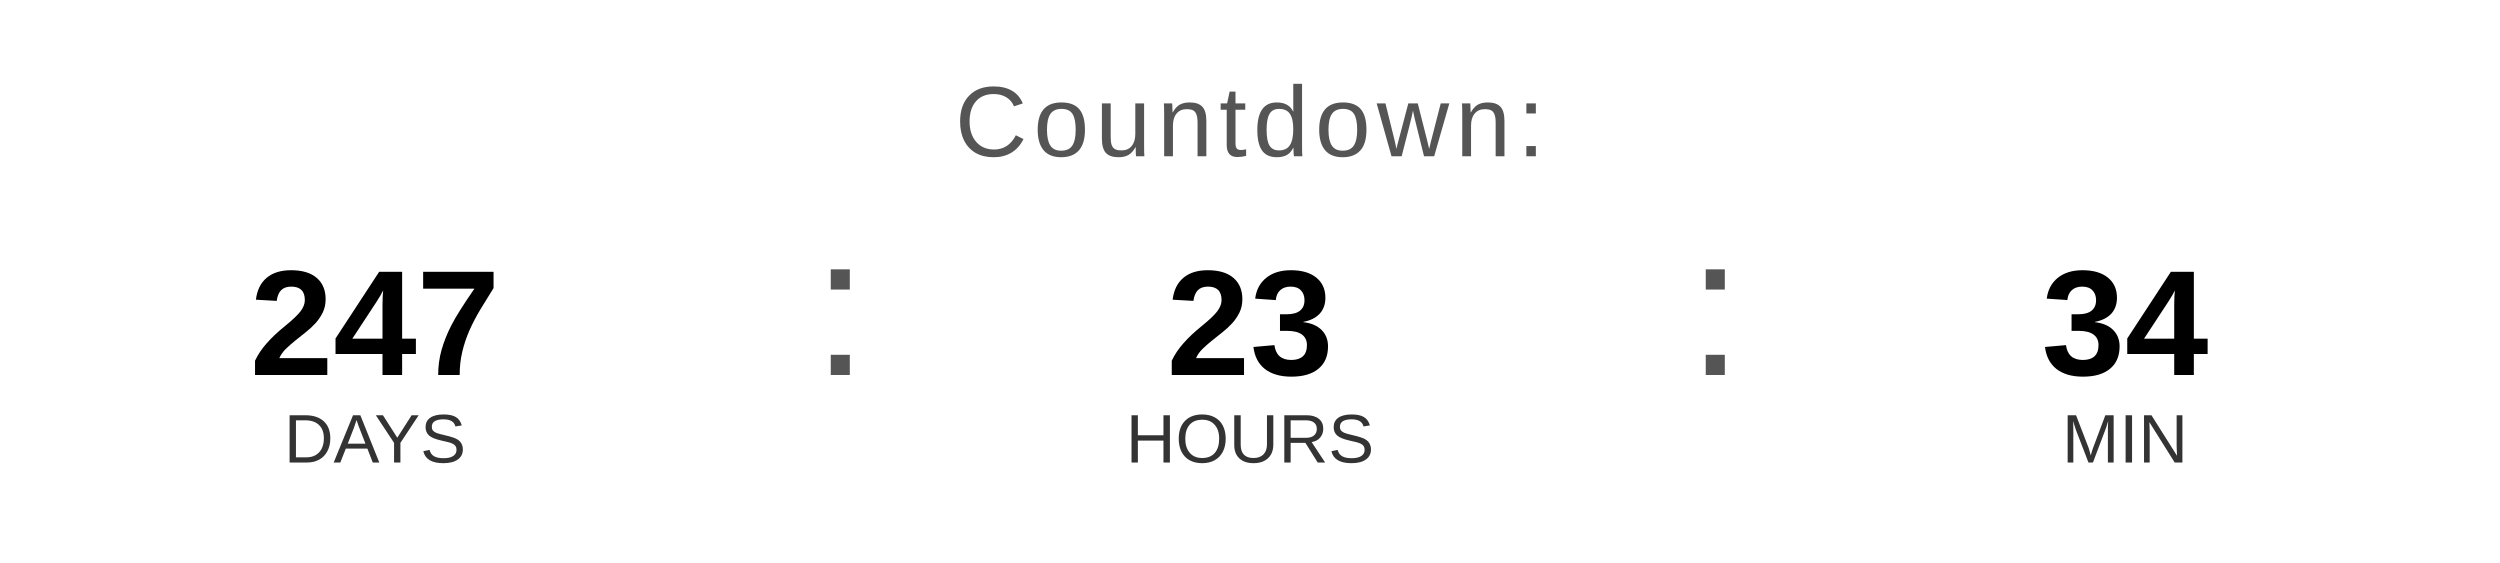
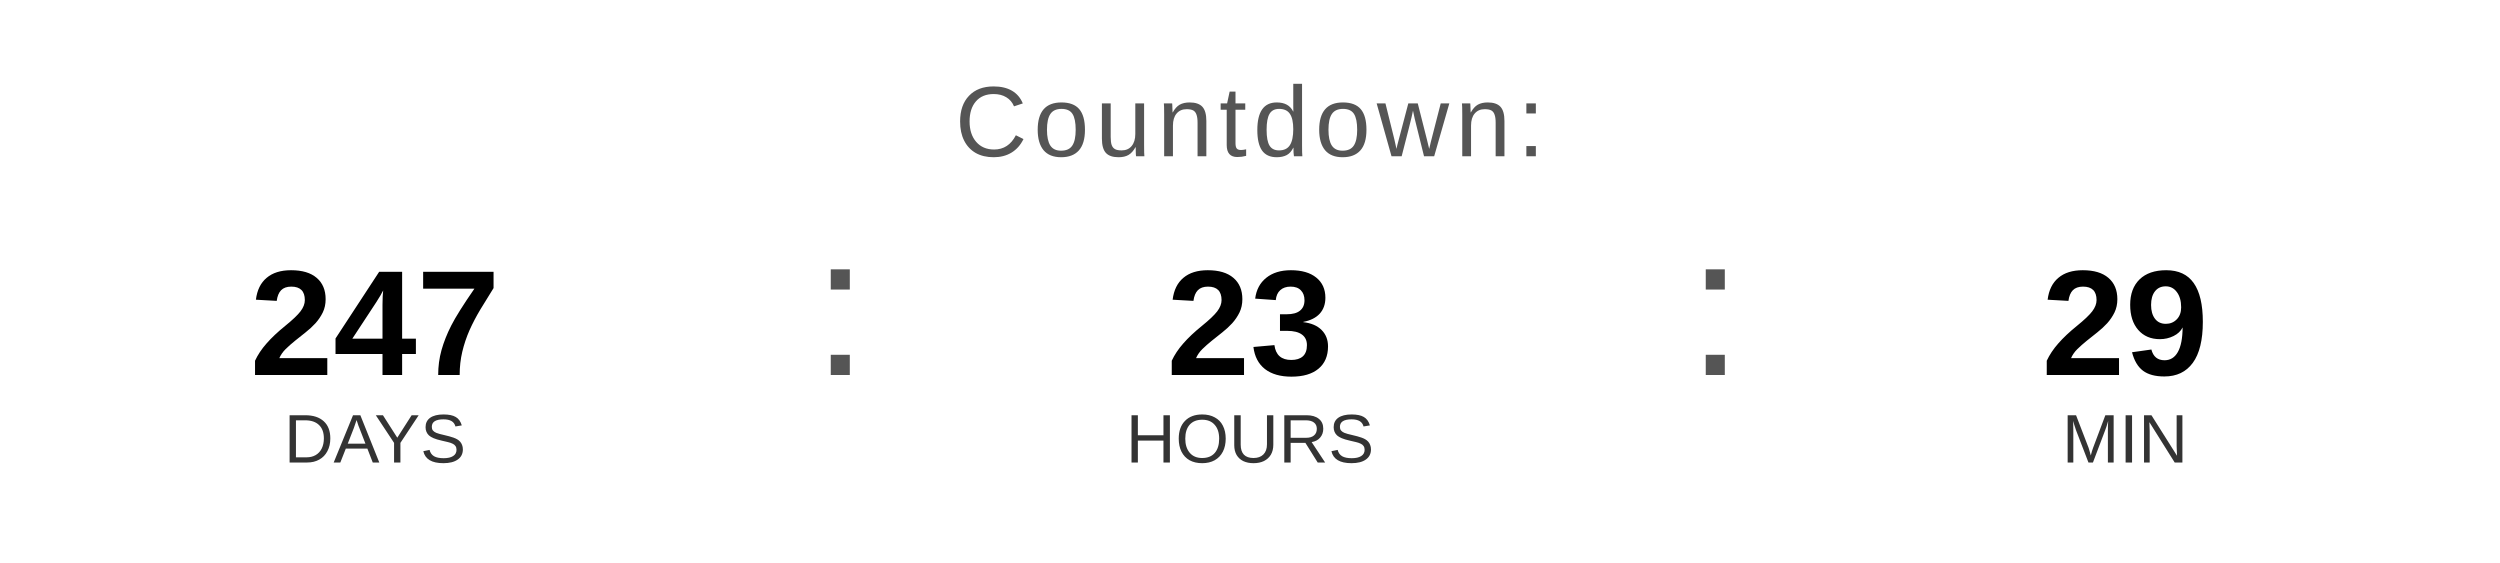
<svg xmlns="http://www.w3.org/2000/svg" width="400" height="90" viewBox="0 0 400 90">
  <text x="200" y="25" font-family="Arial, Helvetica, sans-serif" font-size="16" fill="#555555" text-anchor="middle" letter-spacing="1">
    Countdown:
  </text>
  <text x="60" y="60" font-family="Arial, Helvetica, sans-serif" font-size="24" font-weight="bold" fill="#000000" text-anchor="middle">247</text>
  <text x="60" y="74" font-family="Arial, Helvetica, sans-serif" font-size="11" fill="#333333" text-anchor="middle">DAYS</text>
  <text x="130" y="60" font-family="Arial, sans-serif" font-size="32" fill="#555555">:</text>
  <text x="200" y="60" font-family="Arial, Helvetica, sans-serif" font-size="24" font-weight="bold" fill="#000000" text-anchor="middle">23</text>
  <text x="200" y="74" font-family="Arial, Helvetica, sans-serif" font-size="11" fill="#333333" text-anchor="middle">HOURS</text>
  <text x="270" y="60" font-family="Arial, sans-serif" font-size="32" fill="#555555">:</text>
-   <text x="340" y="60" font-family="Arial, Helvetica, sans-serif" font-size="24" font-weight="bold" fill="#000000" text-anchor="middle">34</text>
+   <text x="340" y="60" font-family="Arial, Helvetica, sans-serif" font-size="24" font-weight="bold" fill="#000000" text-anchor="middle">29</text>
  <text x="340" y="74" font-family="Arial, Helvetica, sans-serif" font-size="11" fill="#333333" text-anchor="middle">MIN</text>
</svg>
